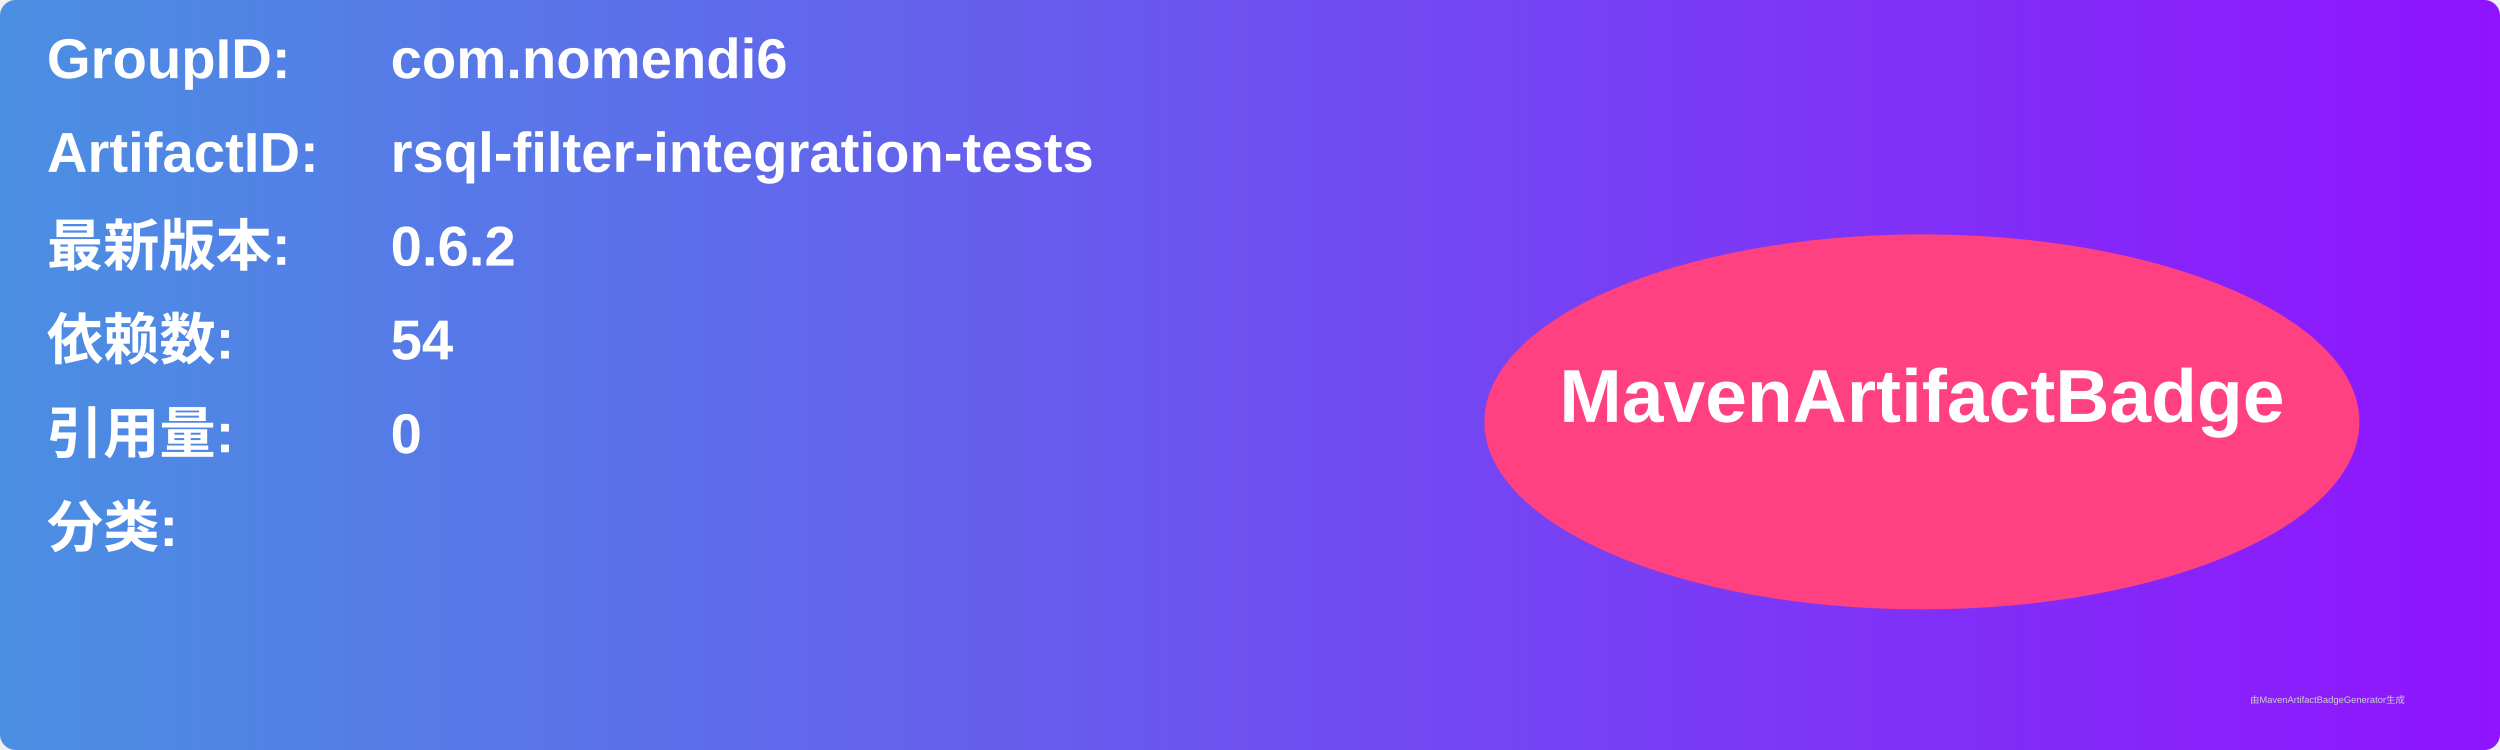
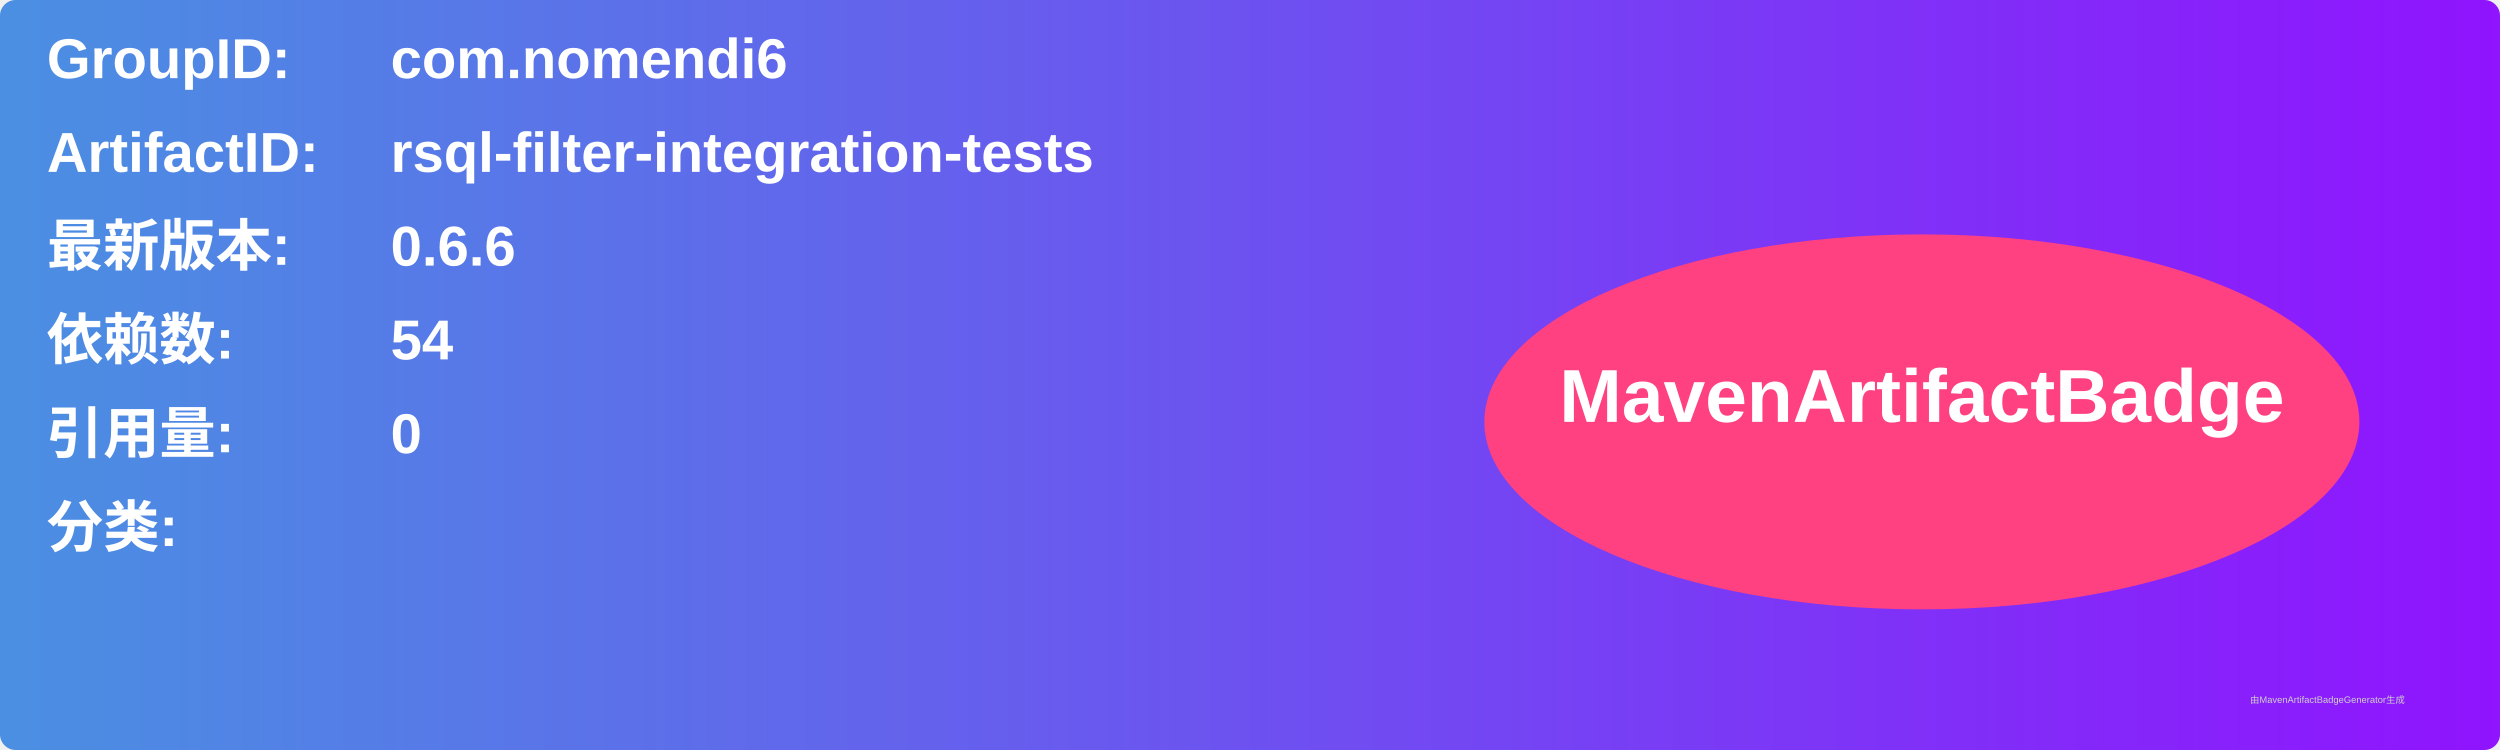
<svg xmlns="http://www.w3.org/2000/svg" width="800" height="240" viewBox="0 0 800 240">
  <linearGradient id="grad" x1="0%" y1="0%" x2="100%" y2="0%">
    <stop offset="0%" stop-color="#4a90e2" />
    <stop offset="100%" stop-color="#9013fe" />
  </linearGradient>
  <rect width="100%" height="100%" rx="5" ry="5" fill="url(#grad)" />
  <g transform="translate(15, 15)">
    <text x="0" y="10" font-family="Arial" font-size="18" fill="white" font-weight="bold" width="260">GroupID:</text>
    <text x="110" y="10" font-family="Arial" font-size="18" fill="white" font-weight="bold" width="460">com.nomendi6</text>
    <text x="0" y="40" font-family="Arial" font-size="18" fill="white" font-weight="bold" width="260">ArtifactID:</text>
    <text x="110" y="40" font-family="Arial" font-size="18" fill="white" font-weight="bold" width="460">rsql-filter-integration-tests</text>
    <text x="0" y="70" font-family="Arial" font-size="18" fill="white" font-weight="bold">最新版本:</text>
    <text x="110" y="70" font-family="Arial" font-size="18" fill="white" font-weight="bold">
-       <tspan font-weight="bold">0.6.2</tspan>
+       <tspan font-weight="bold">0.6.6</tspan>
    </text>
    <text x="0" y="100" font-family="Arial" font-size="18" fill="white" font-weight="bold">依赖数: </text>
    <text x="110" y="100" font-family="Arial" font-size="18" fill="white">
      <tspan font-weight="bold">54</tspan>
    </text>
    <text x="0" y="130" font-family="Arial" font-size="18" fill="white" font-weight="bold">引用量: </text>
    <text x="110" y="130" font-family="Arial" font-size="18" fill="white">
      <tspan font-weight="bold">0</tspan>
    </text>
    <text x="0" y="160" font-family="Arial" font-size="18" fill="white" font-weight="bold">分类:</text>
    <text x="10" y="190" font-family="Arial" font-size="10" fill="white">
      <tspan font-weight="bold" />
    </text>
    <ellipse cx="600" cy="120" rx="140" ry="60" fill="#ff4081" />
    <text x="600" y="120" text-anchor="middle" font-family="Arial" font-size="24" fill="white" font-weight="bold">MavenArtifactBadge</text>
  </g>
  <text x="720" y="225" font-family="Arial" font-size="3" fill="#d0d0d0">由MavenArtifactBadgeGenerator生成</text>
</svg>
